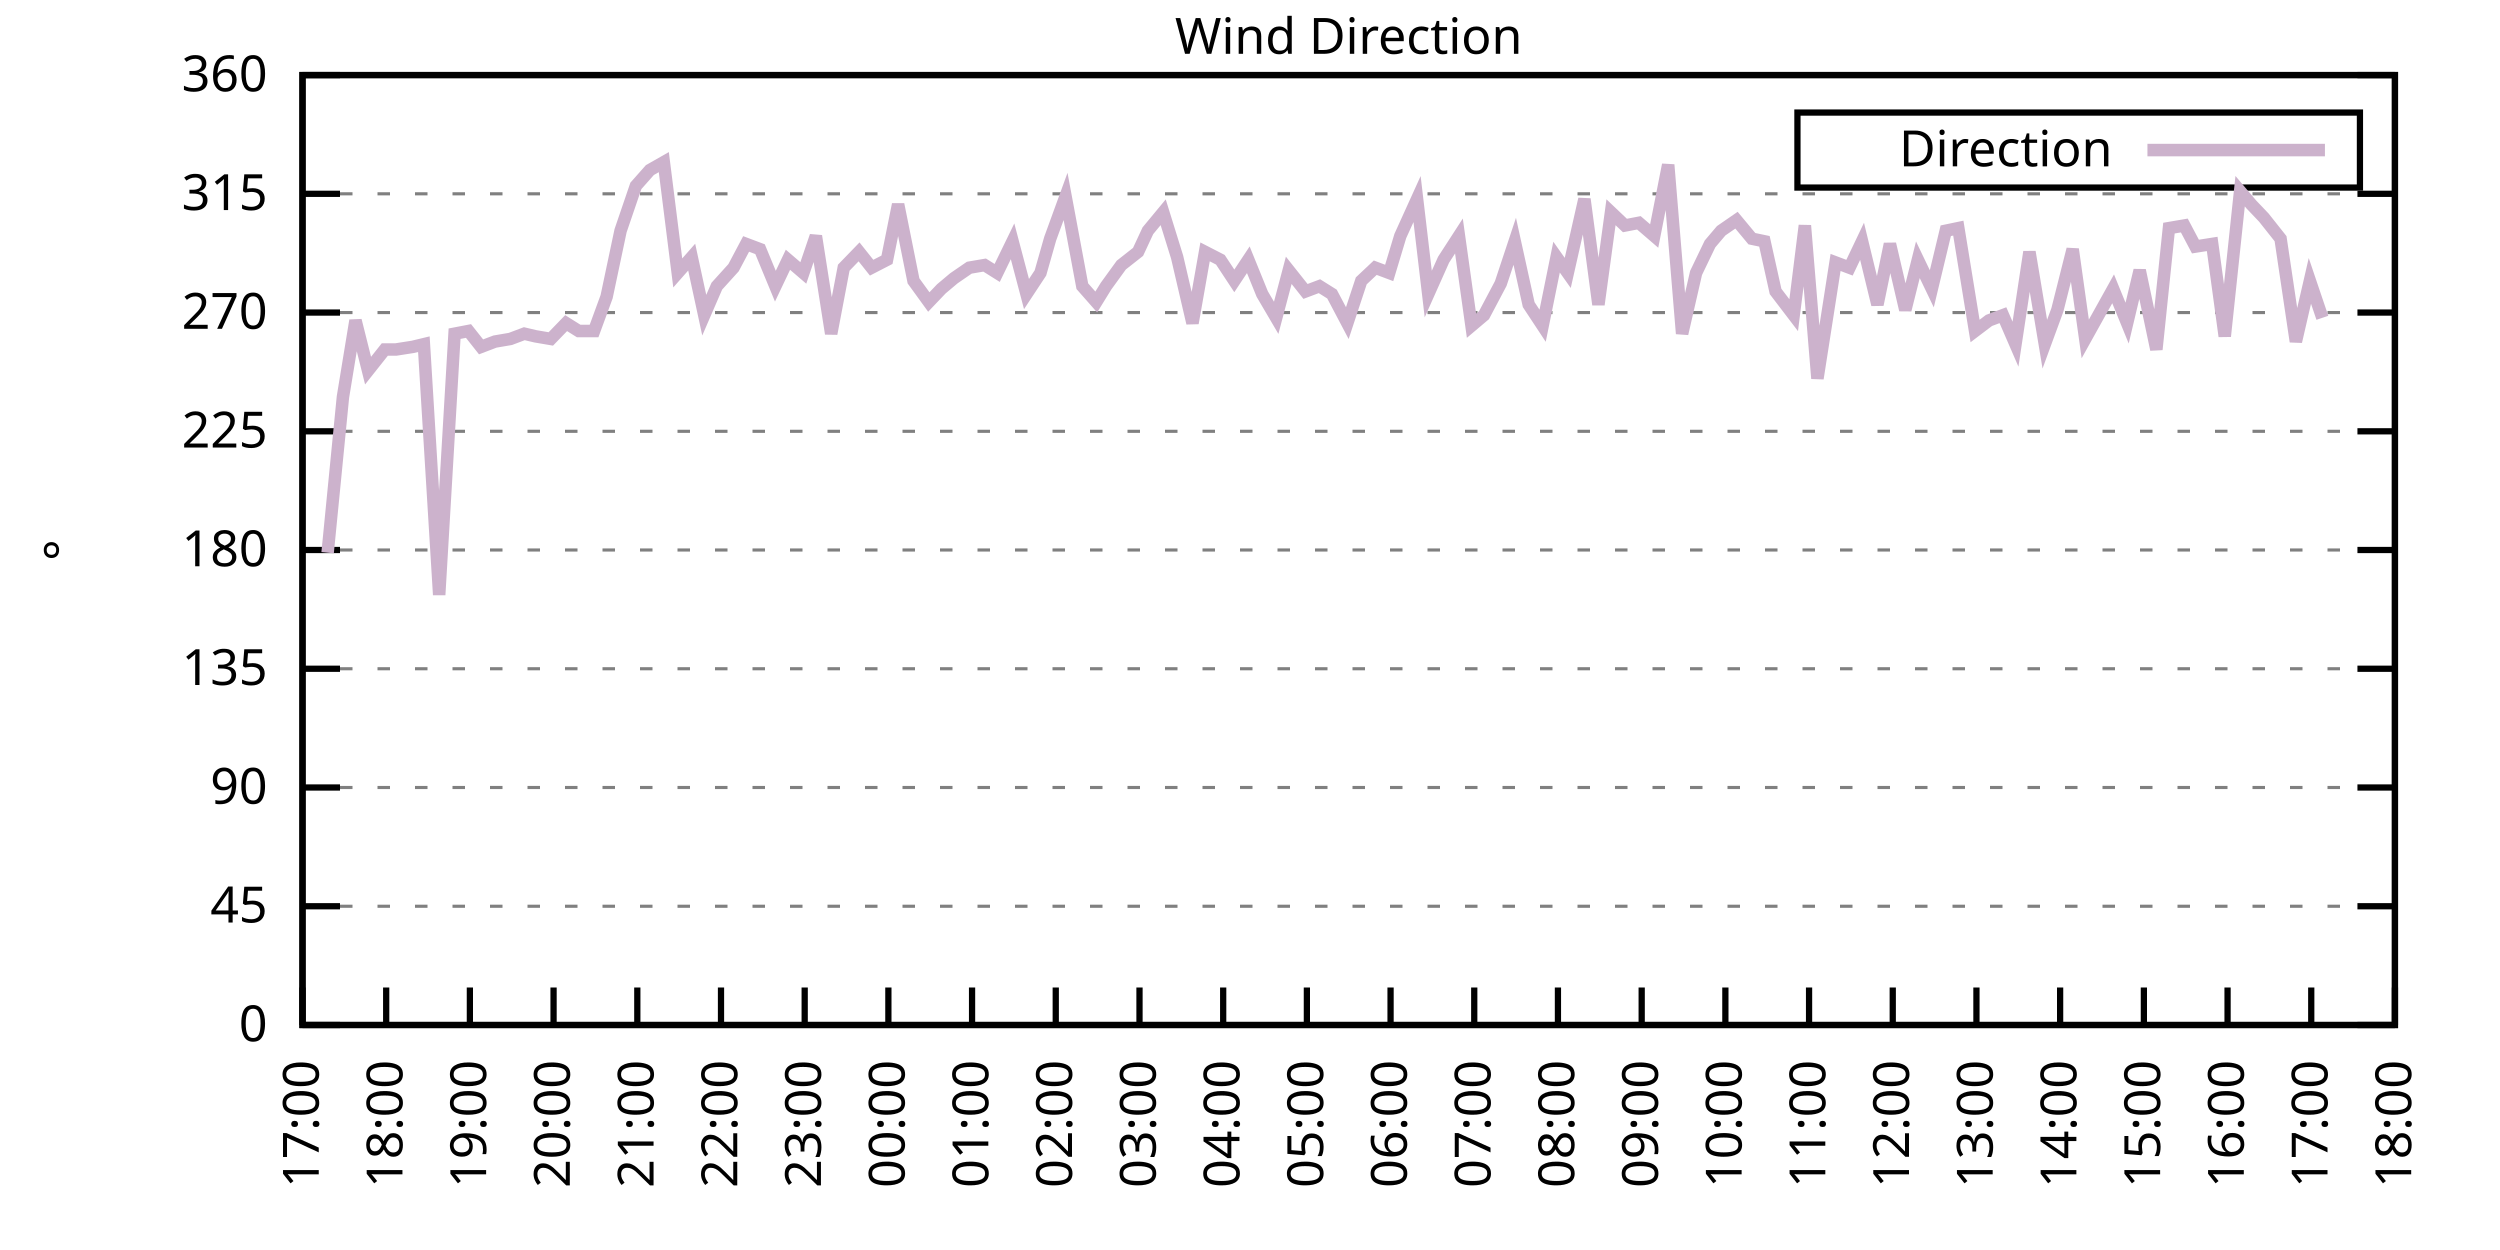
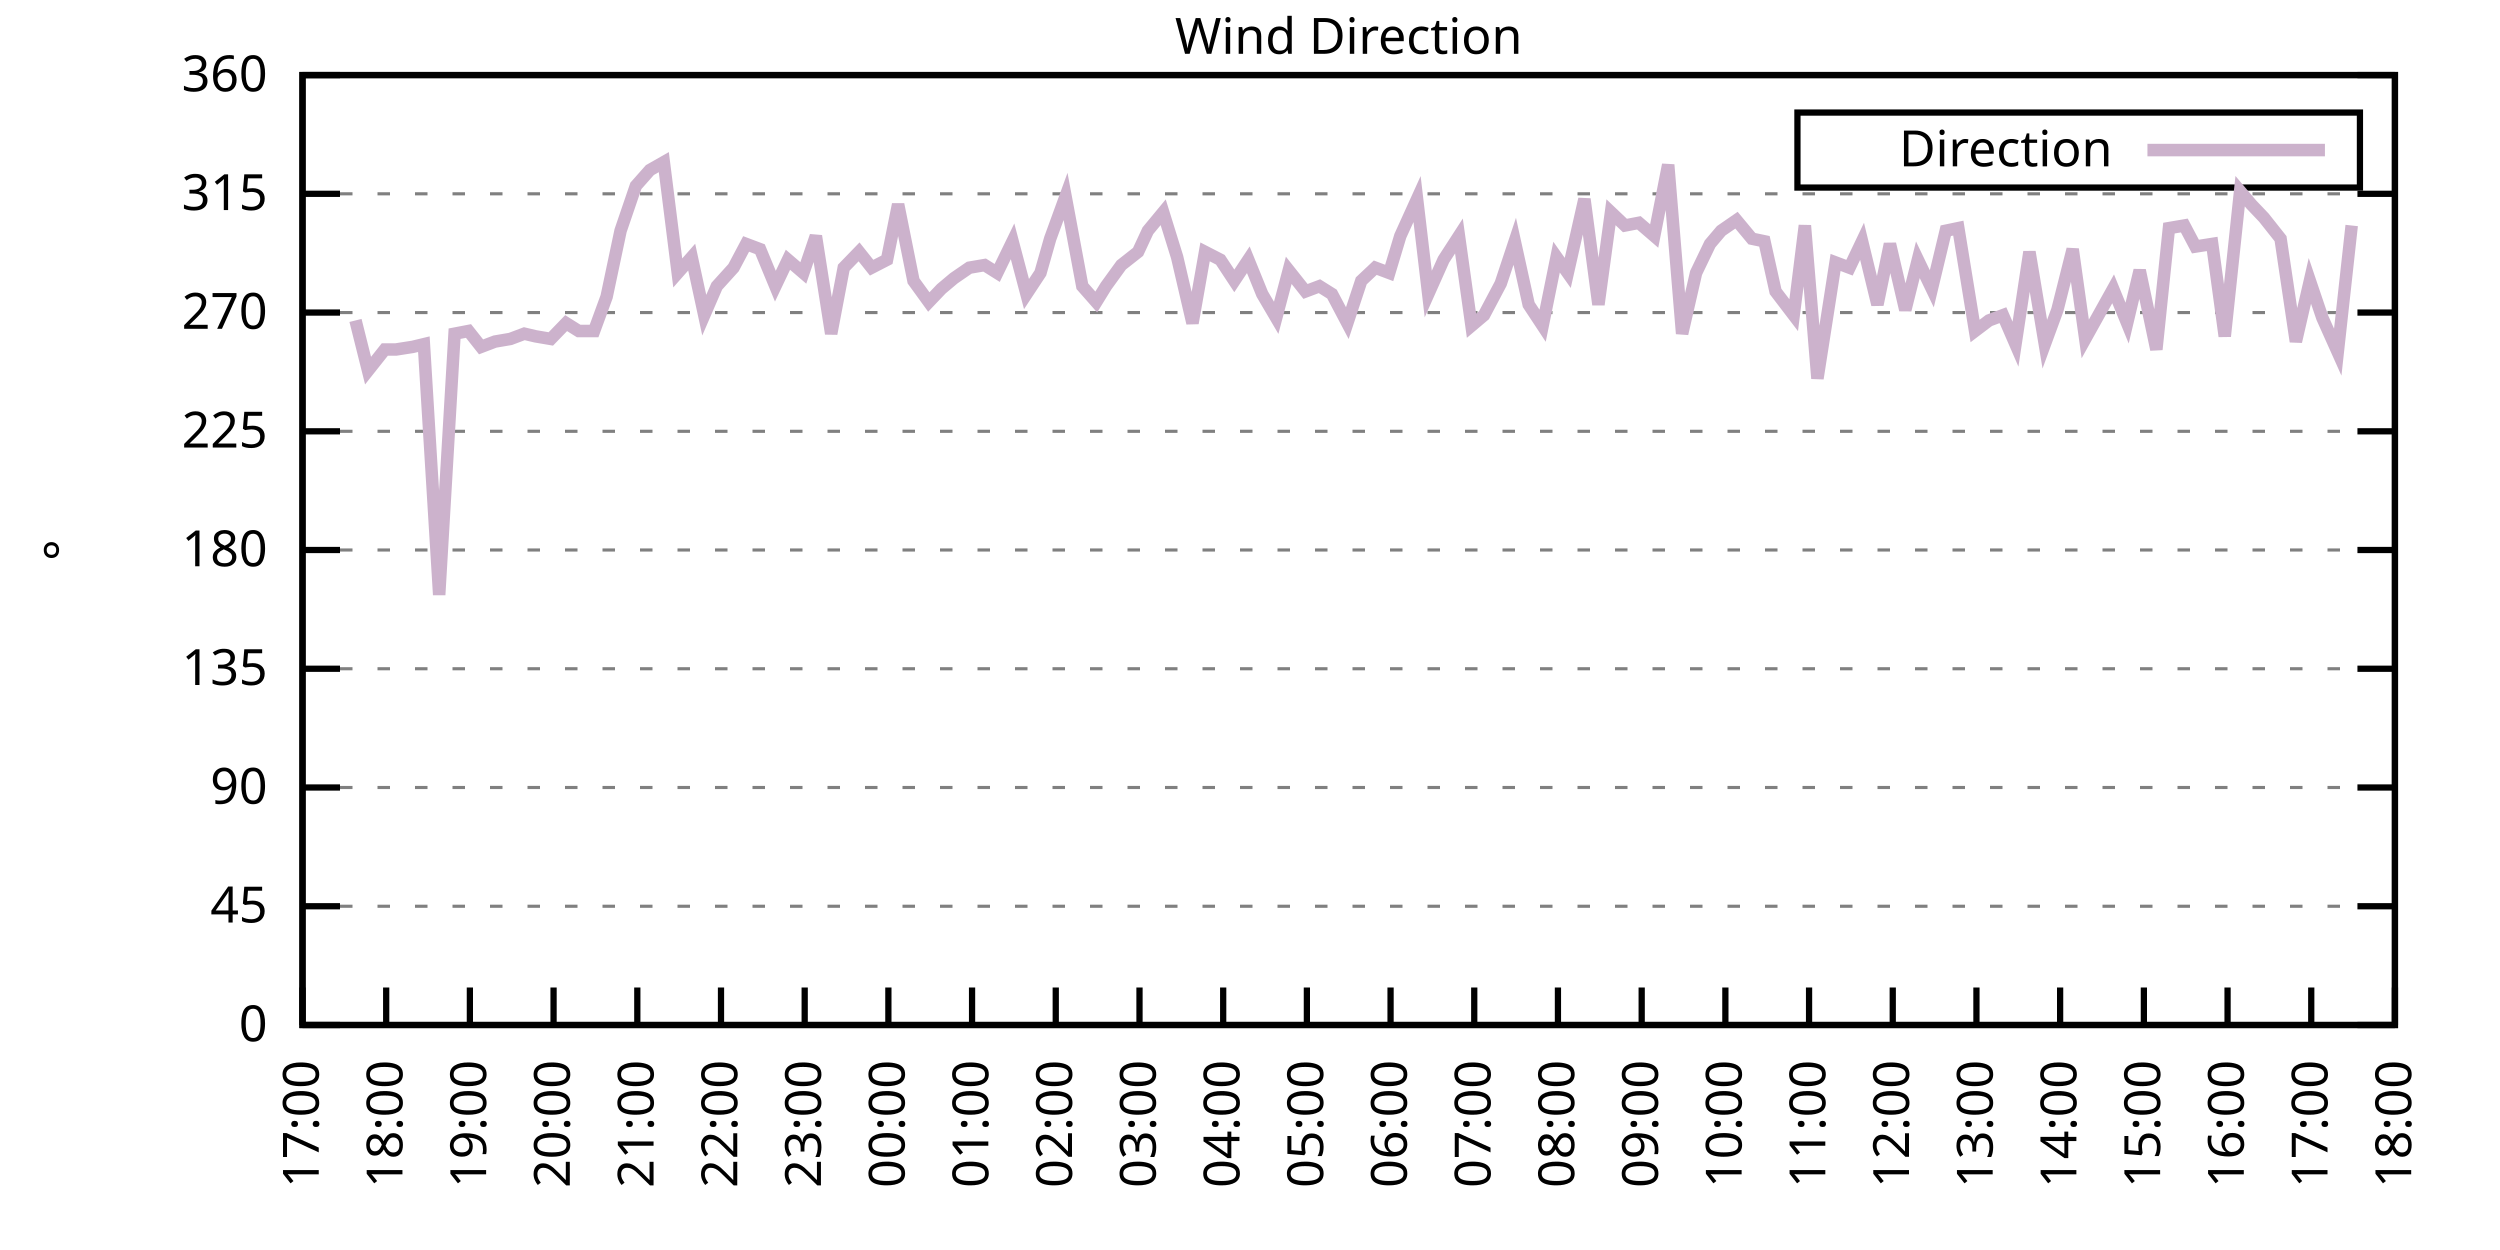
<svg xmlns="http://www.w3.org/2000/svg" xmlns:xlink="http://www.w3.org/1999/xlink" width="400" height="200" viewBox="0 0 400 200">
  <g id="gnuplot_canvas">
    <rect x="0" y="0" width="400" height="200" fill="none" />
    <defs>
      <circle id="gpDot" r="0.5" stroke-width="0.5" stroke="currentColor" />
      <path id="gpPt0" stroke-width="0.333" stroke="currentColor" d="M-1,0 h2 M0,-1 v2" />
      <path id="gpPt1" stroke-width="0.333" stroke="currentColor" d="M-1,-1 L1,1 M1,-1 L-1,1" />
      <path id="gpPt2" stroke-width="0.333" stroke="currentColor" d="M-1,0 L1,0 M0,-1 L0,1 M-1,-1 L1,1 M-1,1 L1,-1" />
      <rect id="gpPt3" stroke-width="0.333" stroke="currentColor" x="-1" y="-1" width="2" height="2" />
      <rect id="gpPt4" stroke-width="0.333" stroke="currentColor" fill="currentColor" x="-1" y="-1" width="2" height="2" />
      <circle id="gpPt5" stroke-width="0.333" stroke="currentColor" cx="0" cy="0" r="1" />
      <use xlink:href="#gpPt5" id="gpPt6" fill="currentColor" stroke="none" />
      <path id="gpPt7" stroke-width="0.333" stroke="currentColor" d="M0,-1.33 L-1.33,0.67 L1.33,0.67 z" />
      <use xlink:href="#gpPt7" id="gpPt8" fill="currentColor" stroke="none" />
      <use xlink:href="#gpPt7" id="gpPt9" stroke="currentColor" transform="rotate(180)" />
      <use xlink:href="#gpPt9" id="gpPt10" fill="currentColor" stroke="none" />
      <use xlink:href="#gpPt3" id="gpPt11" stroke="currentColor" transform="rotate(45)" />
      <use xlink:href="#gpPt11" id="gpPt12" fill="currentColor" stroke="none" />
      <path id="gpPt13" stroke-width="0.333" stroke="currentColor" d="M0,1.330 L1.265,0.411 L0.782,-1.067 L-0.782,-1.076 L-1.265,0.411 z" />
      <use xlink:href="#gpPt13" id="gpPt14" fill="currentColor" stroke="none" />
      <filter id="textbox" filterUnits="objectBoundingBox" x="0" y="0" height="1" width="1">
        <feFlood flood-color="white" flood-opacity="1" result="bgnd" />
        <feComposite in="SourceGraphic" in2="bgnd" operator="atop" />
      </filter>
      <filter id="greybox" filterUnits="objectBoundingBox" x="0" y="0" height="1" width="1">
        <feFlood flood-color="lightgrey" flood-opacity="1" result="grey" />
        <feComposite in="SourceGraphic" in2="grey" operator="atop" />
      </filter>
    </defs>
    <g fill="none" color="white" stroke="currentColor" stroke-width="1.00" stroke-linecap="butt" stroke-linejoin="miter">
</g>
    <g fill="none" color="black" stroke="currentColor" stroke-width="1.00" stroke-linecap="butt" stroke-linejoin="miter">
      <g stroke="none" shape-rendering="crispEdges">
        <polygon fill="rgb(255, 255, 255)" points="48.40,164.00 383.18,164.00 383.18,12.02 48.40,12.02 " />
      </g>
    </g>
    <g fill="none" color="black" stroke="currentColor" stroke-width="1.00" stroke-linecap="butt" stroke-linejoin="miter">
</g>
    <g fill="none" color="black" stroke="black" stroke-width="0.50" stroke-linecap="butt" stroke-linejoin="miter">
</g>
    <g fill="none" color="gray" stroke="currentColor" stroke-width="0.50" stroke-linecap="butt" stroke-linejoin="miter">
      <path stroke="gray" stroke-dasharray="2,4" class="gridline" d="M48.40,164.00 L383.19,164.00  " />
    </g>
    <g fill="none" color="gray" stroke="gray" stroke-width="1.00" stroke-linecap="butt" stroke-linejoin="miter">
</g>
    <g fill="none" color="black" stroke="currentColor" stroke-width="1.00" stroke-linecap="butt" stroke-linejoin="miter">
      <path stroke="black" d="M48.40,164.00 L54.40,164.00 M383.19,164.00 L377.19,164.00  " />
      <g transform="translate(42.80,166.60)" stroke="none" fill="black" font-family="Sans" font-size="8.00" text-anchor="end">
        <text>
          <tspan font-family="Sans"> 0</tspan>
        </text>
      </g>
    </g>
    <g fill="none" color="black" stroke="currentColor" stroke-width="1.00" stroke-linecap="butt" stroke-linejoin="miter">
</g>
    <g fill="none" color="black" stroke="black" stroke-width="0.50" stroke-linecap="butt" stroke-linejoin="miter">
</g>
    <g fill="none" color="gray" stroke="currentColor" stroke-width="0.50" stroke-linecap="butt" stroke-linejoin="miter">
      <path stroke="gray" stroke-dasharray="2,4" class="gridline" d="M48.40,145.00 L383.19,145.00  " />
    </g>
    <g fill="none" color="gray" stroke="gray" stroke-width="1.00" stroke-linecap="butt" stroke-linejoin="miter">
</g>
    <g fill="none" color="black" stroke="currentColor" stroke-width="1.00" stroke-linecap="butt" stroke-linejoin="miter">
      <path stroke="black" d="M48.40,145.00 L54.40,145.00 M383.19,145.00 L377.19,145.00  " />
      <g transform="translate(42.80,147.60)" stroke="none" fill="black" font-family="Sans" font-size="8.00" text-anchor="end">
        <text>
          <tspan font-family="Sans"> 45</tspan>
        </text>
      </g>
    </g>
    <g fill="none" color="black" stroke="currentColor" stroke-width="1.00" stroke-linecap="butt" stroke-linejoin="miter">
</g>
    <g fill="none" color="black" stroke="black" stroke-width="0.50" stroke-linecap="butt" stroke-linejoin="miter">
</g>
    <g fill="none" color="gray" stroke="currentColor" stroke-width="0.50" stroke-linecap="butt" stroke-linejoin="miter">
      <path stroke="gray" stroke-dasharray="2,4" class="gridline" d="M48.40,126.00 L383.19,126.00  " />
    </g>
    <g fill="none" color="gray" stroke="gray" stroke-width="1.00" stroke-linecap="butt" stroke-linejoin="miter">
</g>
    <g fill="none" color="black" stroke="currentColor" stroke-width="1.00" stroke-linecap="butt" stroke-linejoin="miter">
      <path stroke="black" d="M48.40,126.00 L54.40,126.00 M383.19,126.00 L377.19,126.00  " />
      <g transform="translate(42.80,128.60)" stroke="none" fill="black" font-family="Sans" font-size="8.00" text-anchor="end">
        <text>
          <tspan font-family="Sans"> 90</tspan>
        </text>
      </g>
    </g>
    <g fill="none" color="black" stroke="currentColor" stroke-width="1.00" stroke-linecap="butt" stroke-linejoin="miter">
</g>
    <g fill="none" color="black" stroke="black" stroke-width="0.50" stroke-linecap="butt" stroke-linejoin="miter">
</g>
    <g fill="none" color="gray" stroke="currentColor" stroke-width="0.50" stroke-linecap="butt" stroke-linejoin="miter">
      <path stroke="gray" stroke-dasharray="2,4" class="gridline" d="M48.40,107.00 L383.19,107.00  " />
    </g>
    <g fill="none" color="gray" stroke="gray" stroke-width="1.00" stroke-linecap="butt" stroke-linejoin="miter">
</g>
    <g fill="none" color="black" stroke="currentColor" stroke-width="1.00" stroke-linecap="butt" stroke-linejoin="miter">
      <path stroke="black" d="M48.40,107.00 L54.40,107.00 M383.19,107.00 L377.19,107.00  " />
      <g transform="translate(42.80,109.60)" stroke="none" fill="black" font-family="Sans" font-size="8.00" text-anchor="end">
        <text>
          <tspan font-family="Sans"> 135</tspan>
        </text>
      </g>
    </g>
    <g fill="none" color="black" stroke="currentColor" stroke-width="1.00" stroke-linecap="butt" stroke-linejoin="miter">
</g>
    <g fill="none" color="black" stroke="black" stroke-width="0.50" stroke-linecap="butt" stroke-linejoin="miter">
</g>
    <g fill="none" color="gray" stroke="currentColor" stroke-width="0.50" stroke-linecap="butt" stroke-linejoin="miter">
      <path stroke="gray" stroke-dasharray="2,4" class="gridline" d="M48.40,88.00 L383.19,88.00  " />
    </g>
    <g fill="none" color="gray" stroke="gray" stroke-width="1.00" stroke-linecap="butt" stroke-linejoin="miter">
</g>
    <g fill="none" color="black" stroke="currentColor" stroke-width="1.00" stroke-linecap="butt" stroke-linejoin="miter">
      <path stroke="black" d="M48.40,88.00 L54.40,88.00 M383.19,88.00 L377.19,88.00  " />
      <g transform="translate(42.80,90.60)" stroke="none" fill="black" font-family="Sans" font-size="8.00" text-anchor="end">
        <text>
          <tspan font-family="Sans"> 180</tspan>
        </text>
      </g>
    </g>
    <g fill="none" color="black" stroke="currentColor" stroke-width="1.00" stroke-linecap="butt" stroke-linejoin="miter">
</g>
    <g fill="none" color="black" stroke="black" stroke-width="0.50" stroke-linecap="butt" stroke-linejoin="miter">
</g>
    <g fill="none" color="gray" stroke="currentColor" stroke-width="0.50" stroke-linecap="butt" stroke-linejoin="miter">
      <path stroke="gray" stroke-dasharray="2,4" class="gridline" d="M48.40,69.01 L383.19,69.01  " />
    </g>
    <g fill="none" color="gray" stroke="gray" stroke-width="1.00" stroke-linecap="butt" stroke-linejoin="miter">
</g>
    <g fill="none" color="black" stroke="currentColor" stroke-width="1.00" stroke-linecap="butt" stroke-linejoin="miter">
      <path stroke="black" d="M48.40,69.01 L54.40,69.01 M383.19,69.01 L377.19,69.01  " />
      <g transform="translate(42.80,71.61)" stroke="none" fill="black" font-family="Sans" font-size="8.00" text-anchor="end">
        <text>
          <tspan font-family="Sans"> 225</tspan>
        </text>
      </g>
    </g>
    <g fill="none" color="black" stroke="currentColor" stroke-width="1.00" stroke-linecap="butt" stroke-linejoin="miter">
</g>
    <g fill="none" color="black" stroke="black" stroke-width="0.50" stroke-linecap="butt" stroke-linejoin="miter">
</g>
    <g fill="none" color="gray" stroke="currentColor" stroke-width="0.50" stroke-linecap="butt" stroke-linejoin="miter">
      <path stroke="gray" stroke-dasharray="2,4" class="gridline" d="M48.40,50.01 L383.19,50.01  " />
    </g>
    <g fill="none" color="gray" stroke="gray" stroke-width="1.00" stroke-linecap="butt" stroke-linejoin="miter">
</g>
    <g fill="none" color="black" stroke="currentColor" stroke-width="1.00" stroke-linecap="butt" stroke-linejoin="miter">
      <path stroke="black" d="M48.40,50.01 L54.40,50.01 M383.19,50.01 L377.19,50.01  " />
      <g transform="translate(42.80,52.61)" stroke="none" fill="black" font-family="Sans" font-size="8.00" text-anchor="end">
        <text>
          <tspan font-family="Sans"> 270</tspan>
        </text>
      </g>
    </g>
    <g fill="none" color="black" stroke="currentColor" stroke-width="1.00" stroke-linecap="butt" stroke-linejoin="miter">
</g>
    <g fill="none" color="black" stroke="black" stroke-width="0.50" stroke-linecap="butt" stroke-linejoin="miter">
</g>
    <g fill="none" color="gray" stroke="currentColor" stroke-width="0.50" stroke-linecap="butt" stroke-linejoin="miter">
      <path stroke="gray" stroke-dasharray="2,4" class="gridline" d="M48.40,31.01 L383.19,31.01  " />
    </g>
    <g fill="none" color="gray" stroke="gray" stroke-width="1.00" stroke-linecap="butt" stroke-linejoin="miter">
</g>
    <g fill="none" color="black" stroke="currentColor" stroke-width="1.00" stroke-linecap="butt" stroke-linejoin="miter">
      <path stroke="black" d="M48.40,31.01 L54.40,31.01 M383.19,31.01 L377.19,31.01  " />
      <g transform="translate(42.80,33.61)" stroke="none" fill="black" font-family="Sans" font-size="8.00" text-anchor="end">
        <text>
          <tspan font-family="Sans"> 315</tspan>
        </text>
      </g>
    </g>
    <g fill="none" color="black" stroke="currentColor" stroke-width="1.00" stroke-linecap="butt" stroke-linejoin="miter">
</g>
    <g fill="none" color="black" stroke="black" stroke-width="0.50" stroke-linecap="butt" stroke-linejoin="miter">
</g>
    <g fill="none" color="gray" stroke="currentColor" stroke-width="0.50" stroke-linecap="butt" stroke-linejoin="miter">
      <path stroke="gray" stroke-dasharray="2,4" class="gridline" d="M48.40,12.01 L383.19,12.01  " />
    </g>
    <g fill="none" color="gray" stroke="gray" stroke-width="1.00" stroke-linecap="butt" stroke-linejoin="miter">
</g>
    <g fill="none" color="black" stroke="currentColor" stroke-width="1.00" stroke-linecap="butt" stroke-linejoin="miter">
      <path stroke="black" d="M48.40,12.01 L54.40,12.01 M383.19,12.01 L377.19,12.01  " />
      <g transform="translate(42.80,14.61)" stroke="none" fill="black" font-family="Sans" font-size="8.00" text-anchor="end">
        <text>
          <tspan font-family="Sans"> 360</tspan>
        </text>
      </g>
    </g>
    <g fill="none" color="black" stroke="currentColor" stroke-width="1.00" stroke-linecap="butt" stroke-linejoin="miter">
      <path stroke="black" d="M48.40,164.00 L48.40,158.00  " />
      <g transform="translate(51.00,169.60) rotate(270.00)" stroke="none" fill="black" font-family="Sans" font-size="8.00" text-anchor="end">
        <text>
          <tspan font-family="Sans">17:00</tspan>
        </text>
      </g>
    </g>
    <g fill="none" color="black" stroke="currentColor" stroke-width="1.00" stroke-linecap="butt" stroke-linejoin="miter">
      <path stroke="black" d="M61.79,164.00 L61.79,158.00  " />
      <g transform="translate(64.39,169.60) rotate(270.00)" stroke="none" fill="black" font-family="Sans" font-size="8.00" text-anchor="end">
        <text>
          <tspan font-family="Sans">18:00</tspan>
        </text>
      </g>
    </g>
    <g fill="none" color="black" stroke="currentColor" stroke-width="1.00" stroke-linecap="butt" stroke-linejoin="miter">
      <path stroke="black" d="M75.18,164.00 L75.18,158.00  " />
      <g transform="translate(77.78,169.60) rotate(270.00)" stroke="none" fill="black" font-family="Sans" font-size="8.00" text-anchor="end">
        <text>
          <tspan font-family="Sans">19:00</tspan>
        </text>
      </g>
    </g>
    <g fill="none" color="black" stroke="currentColor" stroke-width="1.00" stroke-linecap="butt" stroke-linejoin="miter">
      <path stroke="black" d="M88.57,164.00 L88.57,158.00  " />
      <g transform="translate(91.17,169.60) rotate(270.00)" stroke="none" fill="black" font-family="Sans" font-size="8.00" text-anchor="end">
        <text>
          <tspan font-family="Sans">20:00</tspan>
        </text>
      </g>
    </g>
    <g fill="none" color="black" stroke="currentColor" stroke-width="1.00" stroke-linecap="butt" stroke-linejoin="miter">
      <path stroke="black" d="M101.97,164.00 L101.97,158.00  " />
      <g transform="translate(104.57,169.60) rotate(270.00)" stroke="none" fill="black" font-family="Sans" font-size="8.00" text-anchor="end">
        <text>
          <tspan font-family="Sans">21:00</tspan>
        </text>
      </g>
    </g>
    <g fill="none" color="black" stroke="currentColor" stroke-width="1.00" stroke-linecap="butt" stroke-linejoin="miter">
      <path stroke="black" d="M115.36,164.00 L115.36,158.00  " />
      <g transform="translate(117.96,169.60) rotate(270.00)" stroke="none" fill="black" font-family="Sans" font-size="8.00" text-anchor="end">
        <text>
          <tspan font-family="Sans">22:00</tspan>
        </text>
      </g>
    </g>
    <g fill="none" color="black" stroke="currentColor" stroke-width="1.00" stroke-linecap="butt" stroke-linejoin="miter">
      <path stroke="black" d="M128.75,164.00 L128.75,158.00  " />
      <g transform="translate(131.35,169.60) rotate(270.00)" stroke="none" fill="black" font-family="Sans" font-size="8.00" text-anchor="end">
        <text>
          <tspan font-family="Sans">23:00</tspan>
        </text>
      </g>
    </g>
    <g fill="none" color="black" stroke="currentColor" stroke-width="1.00" stroke-linecap="butt" stroke-linejoin="miter">
      <path stroke="black" d="M142.14,164.00 L142.14,158.00  " />
      <g transform="translate(144.74,169.60) rotate(270.00)" stroke="none" fill="black" font-family="Sans" font-size="8.00" text-anchor="end">
        <text>
          <tspan font-family="Sans">00:00</tspan>
        </text>
      </g>
    </g>
    <g fill="none" color="black" stroke="currentColor" stroke-width="1.00" stroke-linecap="butt" stroke-linejoin="miter">
      <path stroke="black" d="M155.53,164.00 L155.53,158.00  " />
      <g transform="translate(158.13,169.60) rotate(270.00)" stroke="none" fill="black" font-family="Sans" font-size="8.00" text-anchor="end">
        <text>
          <tspan font-family="Sans">01:00</tspan>
        </text>
      </g>
    </g>
    <g fill="none" color="black" stroke="currentColor" stroke-width="1.00" stroke-linecap="butt" stroke-linejoin="miter">
      <path stroke="black" d="M168.92,164.00 L168.92,158.00  " />
      <g transform="translate(171.52,169.60) rotate(270.00)" stroke="none" fill="black" font-family="Sans" font-size="8.00" text-anchor="end">
        <text>
          <tspan font-family="Sans">02:00</tspan>
        </text>
      </g>
    </g>
    <g fill="none" color="black" stroke="currentColor" stroke-width="1.00" stroke-linecap="butt" stroke-linejoin="miter">
      <path stroke="black" d="M182.32,164.00 L182.32,158.00  " />
      <g transform="translate(184.92,169.60) rotate(270.00)" stroke="none" fill="black" font-family="Sans" font-size="8.00" text-anchor="end">
        <text>
          <tspan font-family="Sans">03:00</tspan>
        </text>
      </g>
    </g>
    <g fill="none" color="black" stroke="currentColor" stroke-width="1.00" stroke-linecap="butt" stroke-linejoin="miter">
      <path stroke="black" d="M195.71,164.00 L195.71,158.00  " />
      <g transform="translate(198.31,169.60) rotate(270.00)" stroke="none" fill="black" font-family="Sans" font-size="8.00" text-anchor="end">
        <text>
          <tspan font-family="Sans">04:00</tspan>
        </text>
      </g>
    </g>
    <g fill="none" color="black" stroke="currentColor" stroke-width="1.00" stroke-linecap="butt" stroke-linejoin="miter">
      <path stroke="black" d="M209.10,164.00 L209.10,158.00  " />
      <g transform="translate(211.70,169.60) rotate(270.00)" stroke="none" fill="black" font-family="Sans" font-size="8.00" text-anchor="end">
        <text>
          <tspan font-family="Sans">05:00</tspan>
        </text>
      </g>
    </g>
    <g fill="none" color="black" stroke="currentColor" stroke-width="1.00" stroke-linecap="butt" stroke-linejoin="miter">
      <path stroke="black" d="M222.49,164.00 L222.49,158.00  " />
      <g transform="translate(225.09,169.60) rotate(270.00)" stroke="none" fill="black" font-family="Sans" font-size="8.00" text-anchor="end">
        <text>
          <tspan font-family="Sans">06:00</tspan>
        </text>
      </g>
    </g>
    <g fill="none" color="black" stroke="currentColor" stroke-width="1.00" stroke-linecap="butt" stroke-linejoin="miter">
      <path stroke="black" d="M235.88,164.00 L235.88,158.00  " />
      <g transform="translate(238.48,169.60) rotate(270.00)" stroke="none" fill="black" font-family="Sans" font-size="8.00" text-anchor="end">
        <text>
          <tspan font-family="Sans">07:00</tspan>
        </text>
      </g>
    </g>
    <g fill="none" color="black" stroke="currentColor" stroke-width="1.00" stroke-linecap="butt" stroke-linejoin="miter">
      <path stroke="black" d="M249.27,164.00 L249.27,158.00  " />
      <g transform="translate(251.87,169.60) rotate(270.00)" stroke="none" fill="black" font-family="Sans" font-size="8.00" text-anchor="end">
        <text>
          <tspan font-family="Sans">08:00</tspan>
        </text>
      </g>
    </g>
    <g fill="none" color="black" stroke="currentColor" stroke-width="1.00" stroke-linecap="butt" stroke-linejoin="miter">
      <path stroke="black" d="M262.67,164.00 L262.67,158.00  " />
      <g transform="translate(265.27,169.60) rotate(270.00)" stroke="none" fill="black" font-family="Sans" font-size="8.00" text-anchor="end">
        <text>
          <tspan font-family="Sans">09:00</tspan>
        </text>
      </g>
    </g>
    <g fill="none" color="black" stroke="currentColor" stroke-width="1.00" stroke-linecap="butt" stroke-linejoin="miter">
      <path stroke="black" d="M276.06,164.00 L276.06,158.00  " />
      <g transform="translate(278.66,169.60) rotate(270.00)" stroke="none" fill="black" font-family="Sans" font-size="8.00" text-anchor="end">
        <text>
          <tspan font-family="Sans">10:00</tspan>
        </text>
      </g>
    </g>
    <g fill="none" color="black" stroke="currentColor" stroke-width="1.00" stroke-linecap="butt" stroke-linejoin="miter">
      <path stroke="black" d="M289.45,164.00 L289.45,158.00  " />
      <g transform="translate(292.05,169.60) rotate(270.00)" stroke="none" fill="black" font-family="Sans" font-size="8.00" text-anchor="end">
        <text>
          <tspan font-family="Sans">11:00</tspan>
        </text>
      </g>
    </g>
    <g fill="none" color="black" stroke="currentColor" stroke-width="1.00" stroke-linecap="butt" stroke-linejoin="miter">
      <path stroke="black" d="M302.84,164.00 L302.84,158.00  " />
      <g transform="translate(305.44,169.60) rotate(270.00)" stroke="none" fill="black" font-family="Sans" font-size="8.00" text-anchor="end">
        <text>
          <tspan font-family="Sans">12:00</tspan>
        </text>
      </g>
    </g>
    <g fill="none" color="black" stroke="currentColor" stroke-width="1.00" stroke-linecap="butt" stroke-linejoin="miter">
      <path stroke="black" d="M316.23,164.00 L316.23,158.00  " />
      <g transform="translate(318.83,169.60) rotate(270.00)" stroke="none" fill="black" font-family="Sans" font-size="8.00" text-anchor="end">
        <text>
          <tspan font-family="Sans">13:00</tspan>
        </text>
      </g>
    </g>
    <g fill="none" color="black" stroke="currentColor" stroke-width="1.00" stroke-linecap="butt" stroke-linejoin="miter">
      <path stroke="black" d="M329.62,164.00 L329.62,158.00  " />
      <g transform="translate(332.22,169.60) rotate(270.00)" stroke="none" fill="black" font-family="Sans" font-size="8.00" text-anchor="end">
        <text>
          <tspan font-family="Sans">14:00</tspan>
        </text>
      </g>
    </g>
    <g fill="none" color="black" stroke="currentColor" stroke-width="1.00" stroke-linecap="butt" stroke-linejoin="miter">
      <path stroke="black" d="M343.02,164.00 L343.02,158.00  " />
      <g transform="translate(345.62,169.60) rotate(270.00)" stroke="none" fill="black" font-family="Sans" font-size="8.00" text-anchor="end">
        <text>
          <tspan font-family="Sans">15:00</tspan>
        </text>
      </g>
    </g>
    <g fill="none" color="black" stroke="currentColor" stroke-width="1.00" stroke-linecap="butt" stroke-linejoin="miter">
      <path stroke="black" d="M356.41,164.00 L356.41,158.00  " />
      <g transform="translate(359.01,169.60) rotate(270.00)" stroke="none" fill="black" font-family="Sans" font-size="8.00" text-anchor="end">
        <text>
          <tspan font-family="Sans">16:00</tspan>
        </text>
      </g>
    </g>
    <g fill="none" color="black" stroke="currentColor" stroke-width="1.00" stroke-linecap="butt" stroke-linejoin="miter">
      <path stroke="black" d="M369.80,164.00 L369.80,158.00  " />
      <g transform="translate(372.40,169.60) rotate(270.00)" stroke="none" fill="black" font-family="Sans" font-size="8.00" text-anchor="end">
        <text>
          <tspan font-family="Sans">17:00</tspan>
        </text>
      </g>
    </g>
    <g fill="none" color="black" stroke="currentColor" stroke-width="1.00" stroke-linecap="butt" stroke-linejoin="miter">
      <path stroke="black" d="M383.19,164.00 L383.19,158.00  " />
      <g transform="translate(385.79,169.60) rotate(270.00)" stroke="none" fill="black" font-family="Sans" font-size="8.00" text-anchor="end">
        <text>
          <tspan font-family="Sans">18:00</tspan>
        </text>
      </g>
    </g>
    <g fill="none" color="black" stroke="currentColor" stroke-width="1.00" stroke-linecap="butt" stroke-linejoin="miter">
</g>
    <g fill="none" color="black" stroke="currentColor" stroke-width="1.00" stroke-linecap="butt" stroke-linejoin="miter">
      <path stroke="black" d="M48.40,12.01 L48.40,164.00 L383.19,164.00 L383.19,12.01 L48.40,12.01 Z  " />
    </g>
    <g fill="none" color="black" stroke="currentColor" stroke-width="1.00" stroke-linecap="butt" stroke-linejoin="miter">
</g>
    <g fill="none" color="black" stroke="currentColor" stroke-width="1.00" stroke-linecap="butt" stroke-linejoin="miter">
      <path stroke="black" d="M287.59,30.01 L287.59,18.01 L377.59,18.01 L377.59,30.01 L287.59,30.01 Z  " />
    </g>
    <g id="Wind_direction_plot_1">
      <g fill="none" color="white" stroke="black" stroke-width="2.00" stroke-linecap="butt" stroke-linejoin="miter">
</g>
      <g fill="none" color="black" stroke="currentColor" stroke-width="2.00" stroke-linecap="butt" stroke-linejoin="miter">
        <g transform="translate(337.99,26.61)" stroke="none" fill="black" font-family="Sans" font-size="8.00" text-anchor="end">
          <text>
            <tspan font-family="Sans">Direction</tspan>
          </text>
        </g>
      </g>
      <g fill="none" color="black" stroke="currentColor" stroke-width="2.00" stroke-linecap="butt" stroke-linejoin="miter">
-         <path stroke="rgb(204, 178, 204)" d="M343.59,24.01 L371.99,24.01 M52.42,88.43 L54.87,63.52 L56.88,51.27 L58.89,59.30 L61.57,55.92 L63.35,55.92   L66.03,55.50 L67.82,55.07 L70.27,95.18 L72.73,53.39 L74.96,52.96 L76.97,55.50 L79.20,54.65 L81.66,54.23   L83.89,53.39 L85.67,53.81 L88.13,54.23 L90.58,51.70 L92.59,52.96 L95.05,52.96 L97.06,47.47 L99.29,36.92   L101.74,29.74 L103.98,27.21 L106.21,25.94 L108.44,43.67 L110.67,41.14 L112.68,50.43 L114.69,45.79 L117.37,42.83   L119.38,39.03 L121.61,39.87 L124.06,45.79 L126.07,41.56 L128.53,43.67 L130.54,37.76 L132.99,53.39 L135.00,42.83   L137.45,40.30 L139.46,42.83 L141.92,41.56 L143.70,32.70 L146.16,44.94 L148.61,48.32 L150.62,46.21 L152.63,44.52   L155.09,42.83 L157.54,42.41 L159.55,43.67 L162.01,38.61 L164.24,47.05 L166.47,43.67 L168.03,38.19 L170.49,31.43   L173.17,45.79 L175.40,48.32 L176.96,45.79 L179.41,42.41 L182.09,40.30 L183.66,36.92 L186.11,33.96 L188.34,41.14   L190.80,51.70 L192.81,40.30 L195.26,41.56 L197.49,44.94 L199.73,41.56 L201.96,47.05 L204.19,50.85 L206.20,43.25   L208.88,46.63 L211.11,45.79 L213.12,47.05 L215.57,51.70 L217.80,44.94 L220.04,42.83 L222.27,43.67 L224.05,37.76   L226.73,31.85 L228.52,47.05 L230.97,41.56 L233.43,37.76 L235.44,52.12 L237.44,50.43 L240.12,45.36 L242.36,38.61   L244.59,48.74 L246.82,52.12 L249.05,41.14 L250.84,43.67 L253.51,31.85 L255.75,48.74 L257.76,33.96 L259.99,36.08   L262.22,35.65 L264.67,37.76 L266.91,26.36 L269.14,53.39 L271.37,43.67 L273.60,39.03 L275.39,36.92 L277.84,35.23   L280.30,38.19 L282.31,38.61 L284.09,46.63 L286.99,50.43 L288.78,36.08 L290.79,60.56 L293.69,41.99 L295.92,42.83   L297.93,38.61 L300.39,48.74 L302.39,39.03 L304.85,49.59 L306.86,41.56 L309.09,46.21 L311.32,36.92 L313.33,36.50   L316.01,52.96 L318.24,51.27 L320.47,50.43 L322.48,55.07 L324.71,40.30 L327.17,55.07 L329.18,49.59 L331.63,39.87   L333.64,54.23 L338.10,46.21 L340.34,51.70 L342.35,43.25 L345.02,55.92 L347.03,36.50 L349.49,36.08 L351.27,39.45   L353.95,39.03 L355.96,53.81 L358.42,30.59 L360.20,32.70 L362.21,34.81 L364.89,38.19 L367.34,54.65 L369.58,44.94   L371.58,50.85  " />
+         <path stroke="rgb(204, 178, 204)" d="M343.59,24.01 L371.99,24.01 M56.88,51.27 L58.89,59.30 L61.57,55.92 L63.35,55.92 L66.03,55.50 L67.82,55.07   L70.27,95.18 L72.73,53.39 L74.96,52.96 L76.97,55.50 L79.20,54.65 L81.66,54.23 L83.89,53.39 L85.67,53.81   L88.13,54.23 L90.58,51.70 L92.59,52.96 L95.05,52.96 L97.06,47.47 L99.29,36.92 L101.74,29.74 L103.98,27.21   L106.21,25.94 L108.44,43.67 L110.67,41.14 L112.68,50.43 L114.69,45.79 L117.37,42.83 L119.38,39.03 L121.61,39.87   L124.06,45.79 L126.07,41.56 L128.53,43.67 L130.54,37.76 L132.99,53.39 L135.00,42.83 L137.45,40.30 L139.46,42.83   L141.92,41.56 L143.70,32.70 L146.16,44.94 L148.61,48.32 L150.62,46.21 L152.63,44.52 L155.09,42.83 L157.54,42.41   L159.55,43.67 L162.01,38.61 L164.24,47.05 L166.47,43.67 L168.03,38.19 L170.49,31.43 L173.17,45.79 L175.40,48.32   L176.96,45.79 L179.41,42.41 L182.09,40.30 L183.66,36.92 L186.11,33.96 L188.34,41.14 L190.80,51.70 L192.81,40.30   L195.26,41.56 L197.49,44.94 L199.73,41.56 L201.96,47.05 L204.19,50.85 L206.20,43.25 L208.88,46.63 L211.11,45.79   L213.12,47.05 L215.57,51.70 L217.80,44.94 L220.04,42.83 L222.27,43.67 L224.05,37.76 L226.73,31.85 L228.52,47.05   L230.97,41.56 L233.43,37.76 L235.44,52.12 L237.44,50.43 L240.12,45.36 L242.36,38.61 L244.59,48.74 L246.82,52.12   L249.05,41.14 L250.84,43.67 L253.51,31.85 L255.75,48.74 L257.76,33.96 L259.99,36.08 L262.22,35.65 L264.67,37.76   L266.91,26.36 L269.14,53.39 L271.37,43.67 L273.60,39.03 L275.39,36.92 L277.84,35.23 L280.30,38.19 L282.31,38.61   L284.09,46.63 L286.99,50.43 L288.78,36.08 L290.79,60.56 L293.69,41.99 L295.92,42.83 L297.93,38.61 L300.39,48.74   L302.39,39.03 L304.85,49.59 L306.86,41.56 L309.09,46.21 L311.32,36.92 L313.33,36.50 L316.01,52.96 L318.24,51.27   L320.47,50.43 L322.48,55.07 L324.71,40.30 L327.17,55.07 L329.18,49.59 L331.63,39.87 L333.64,54.23 L338.10,46.21   L340.34,51.70 L342.35,43.25 L345.02,55.92 L347.03,36.50 L349.49,36.08 L351.27,39.45 L353.95,39.03 L355.96,53.81   L358.42,30.59 L360.20,32.70 L362.21,34.81 L364.89,38.19 L367.34,54.65 L369.58,44.94 L371.58,50.85 L374.04,56.34   L376.27,36.08  " />
      </g>
    </g>
    <g fill="none" color="black" stroke="currentColor" stroke-width="2.00" stroke-linecap="butt" stroke-linejoin="miter">
</g>
    <g fill="none" color="black" stroke="black" stroke-width="1.00" stroke-linecap="butt" stroke-linejoin="miter">
</g>
    <g fill="none" color="black" stroke="currentColor" stroke-width="1.00" stroke-linecap="butt" stroke-linejoin="miter">
      <path stroke="black" d="M48.40,12.01 L48.40,164.00 L383.19,164.00 L383.19,12.01 L48.40,12.01 Z  " />
      <g transform="translate(12.80,88.01) rotate(270.00)" stroke="none" fill="black" font-family="Sans" font-size="8.00" text-anchor="middle">
        <text>
          <tspan font-family="Sans">°</tspan>
        </text>
      </g>
    </g>
    <g fill="none" color="black" stroke="currentColor" stroke-width="1.00" stroke-linecap="butt" stroke-linejoin="miter">
</g>
    <g fill="none" color="black" stroke="currentColor" stroke-width="1.00" stroke-linecap="butt" stroke-linejoin="miter">
      <g transform="translate(215.79,8.61)" stroke="none" fill="black" font-family="Sans" font-size="8.00" text-anchor="middle">
        <text>
          <tspan font-family="Sans">Wind Direction</tspan>
        </text>
      </g>
    </g>
    <g fill="none" color="black" stroke="currentColor" stroke-width="1.00" stroke-linecap="butt" stroke-linejoin="miter">
</g>
  </g>
</svg>
